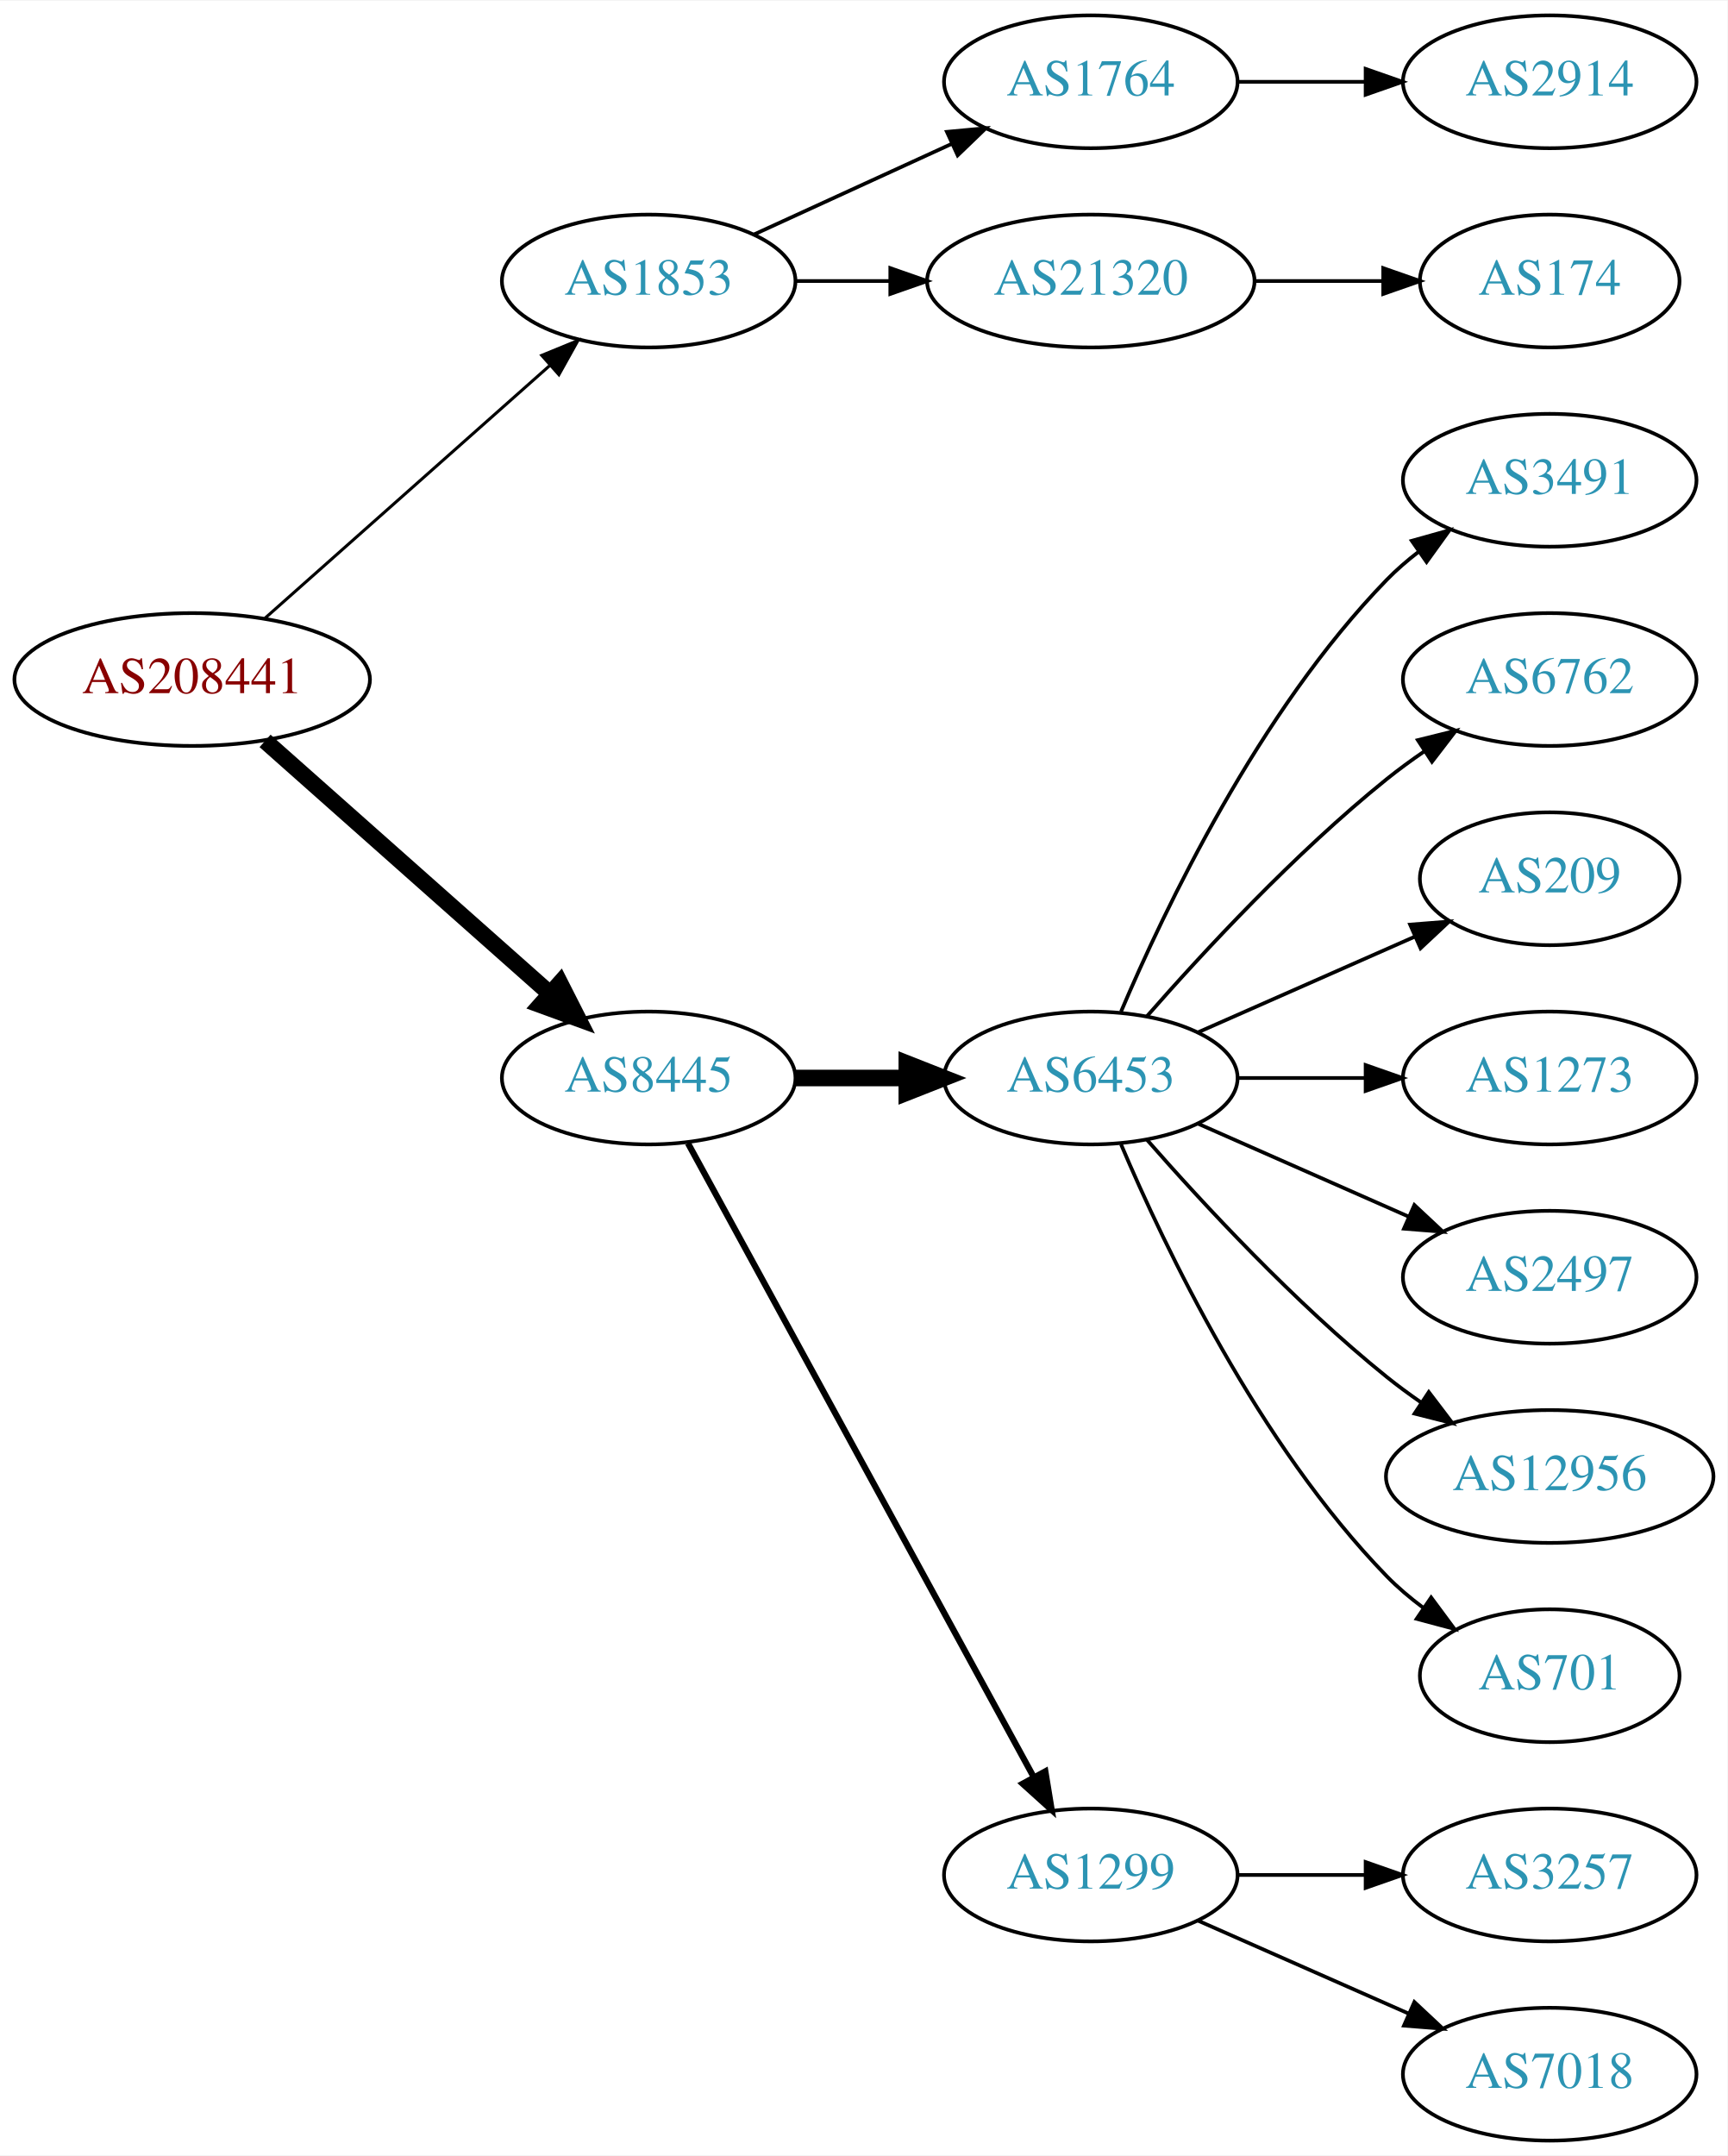
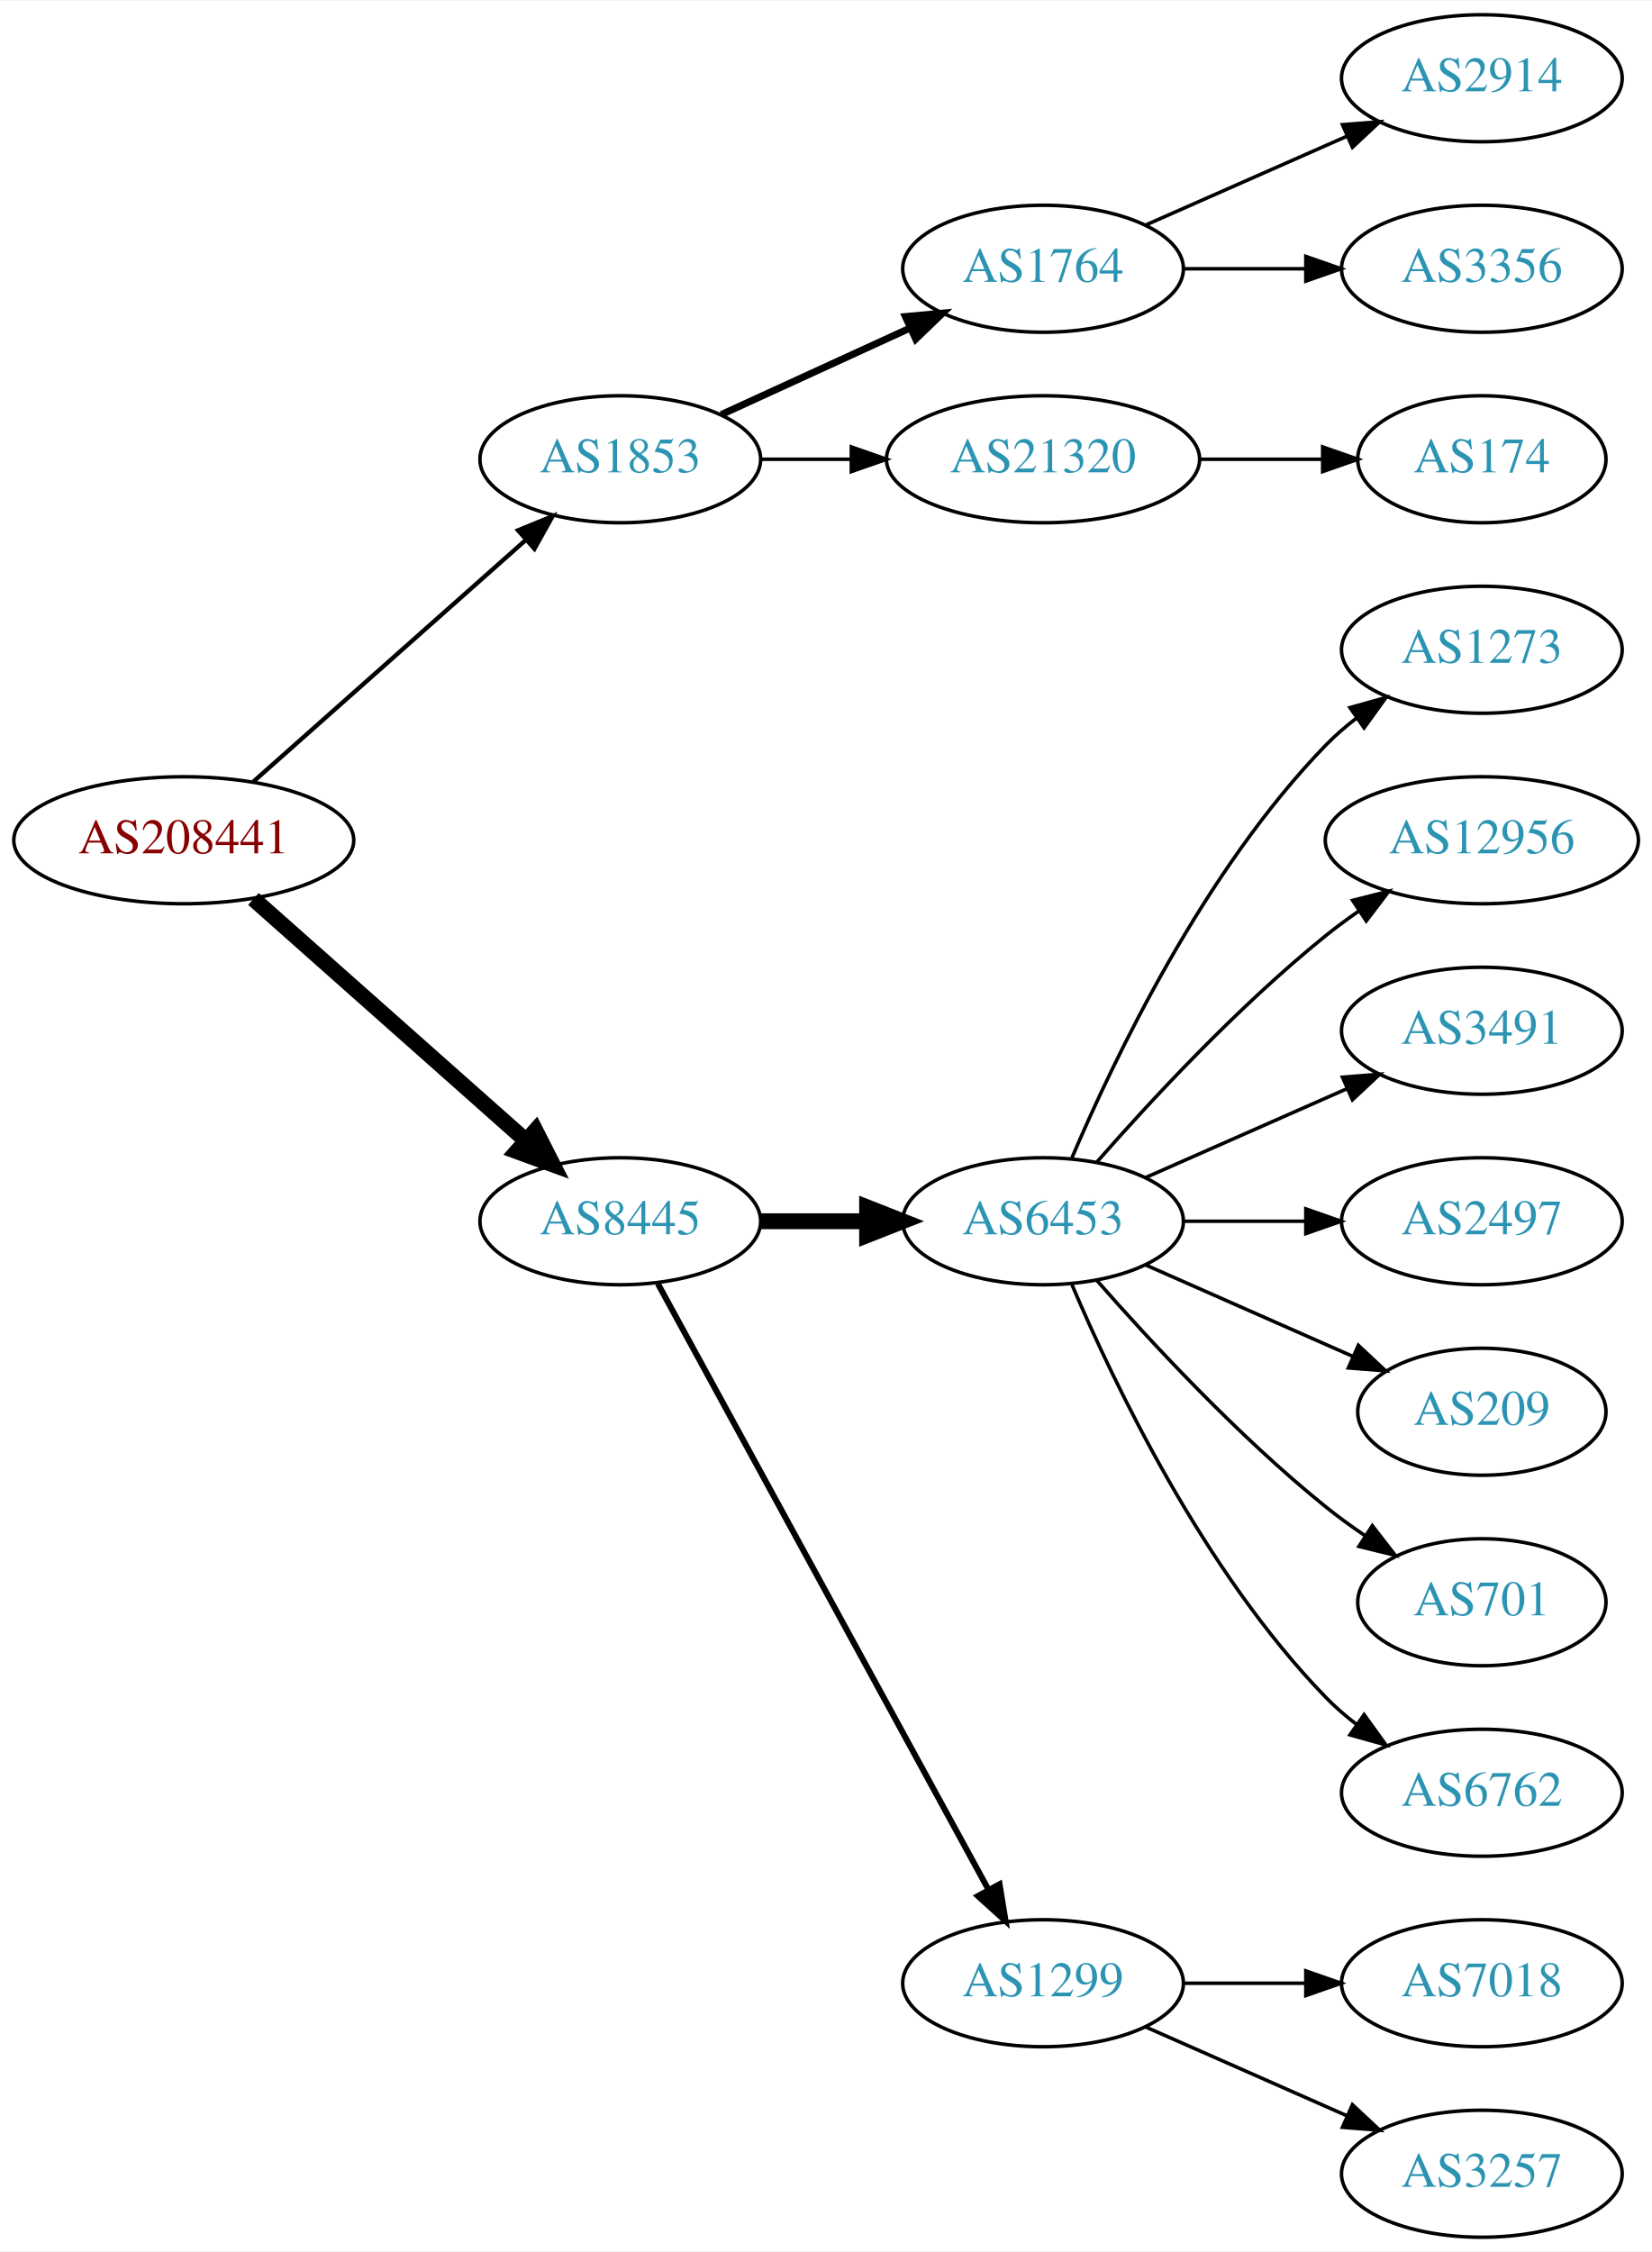
- <svg xmlns="http://www.w3.org/2000/svg" xmlns:xlink="http://www.w3.org/1999/xlink" width="468pt" height="584pt" viewBox="0.00 0.00 468.27 584.00">
-   <g id="graph0" class="graph" transform="scale(1 1) rotate(0) translate(4 580)">
-     <polygon fill="white" stroke="none" points="-4,4 -4,-580 464.269,-580 464.269,4 -4,4" />
+ <svg xmlns="http://www.w3.org/2000/svg" xmlns:xlink="http://www.w3.org/1999/xlink" width="468pt" height="638pt" viewBox="0.00 0.00 468.27 638.00">
+   <g id="graph0" class="graph" transform="scale(1 1) rotate(0) translate(4 634)">
+     <polygon fill="white" stroke="none" points="-4,4 -4,-634 464.269,-634 464.269,4 -4,4" />
    <g id="node1" class="node">
      <g id="a_node1">
        <a xlink:href="/asn/208441" xlink:title="AS208441 ~ Amt der Salzburger Landesregierung [AT]">
          <ellipse fill="#ffffff" stroke="black" cx="48.096" cy="-396" rx="48.192" ry="18" />
          <text text-anchor="middle" x="48.096" y="-392.3" font-family="Times,serif" font-size="14.00" fill="#880000">AS208441</text>
        </a>
      </g>
    </g>
    <g id="node2" class="node">
      <g id="a_node2">
        <a xlink:href="/asn/1853" xlink:title="AS1853 ~ ACOnet Backbone [AT]">
          <ellipse fill="#ffffff" stroke="black" cx="171.838" cy="-504" rx="39.794" ry="18" />
          <text text-anchor="middle" x="171.838" y="-500.3" font-family="Times,serif" font-size="14.00" fill="#2c94b3">AS1853</text>
        </a>
      </g>
    </g>
    <g id="edge1" class="edge">
-       <path fill="none" stroke="black" stroke-width="0.818" d="M67.851,-412.638C88.495,-430.952 121.814,-460.51 144.941,-481.026" />
-       <polygon fill="black" stroke="black" stroke-width="0.818" points="142.855,-483.854 152.658,-487.872 147.5,-478.618 142.855,-483.854" />
+       <path fill="none" stroke="black" stroke-width="1.227" d="M67.851,-412.638C88.495,-430.952 121.814,-460.51 144.941,-481.026" />
+       <polygon fill="black" stroke="black" stroke-width="1.227" points="142.855,-483.854 152.658,-487.872 147.5,-478.618 142.855,-483.854" />
    </g>
    <g id="node3" class="node">
      <g id="a_node3">
        <a xlink:href="/asn/8445" xlink:title="AS8445 ~ SALZBURG-AG-AS [AT]">
          <ellipse fill="#ffffff" stroke="black" cx="171.838" cy="-288" rx="39.794" ry="18" />
          <text text-anchor="middle" x="171.838" y="-284.3" font-family="Times,serif" font-size="14.00" fill="#2c94b3">AS8445</text>
        </a>
      </g>
    </g>
    <g id="edge2" class="edge">
      <path fill="none" stroke="black" stroke-width="4.5" d="M67.851,-379.362C88.495,-361.048 121.814,-331.49 144.941,-310.974" />
      <polygon fill="black" stroke="black" stroke-width="4.5" points="147.791,-313.709 152.658,-304.128 142.564,-307.818 147.791,-313.709" />
    </g>
    <g id="node4" class="node">
      <g id="a_node4">
        <a xlink:href="/asn/1764" xlink:title="AS1764 ~ NEXTLAYER-AS [AT]">
          <ellipse fill="#ffffff" stroke="black" cx="291.681" cy="-558" rx="39.794" ry="18" />
          <text text-anchor="middle" x="291.681" y="-554.3" font-family="Times,serif" font-size="14.00" fill="#2c94b3">AS1764</text>
        </a>
      </g>
    </g>
    <g id="edge3" class="edge">
-       <path fill="none" stroke="black" d="M200.467,-516.661C216.424,-523.973 236.694,-533.261 253.977,-541.181" />
-       <polygon fill="black" stroke="black" points="252.676,-544.435 263.225,-545.419 255.592,-538.071 252.676,-544.435" />
+       <path fill="none" stroke="black" stroke-width="2" d="M200.467,-516.661C216.424,-523.973 236.694,-533.261 253.977,-541.181" />
+       <polygon fill="black" stroke="black" stroke-width="2" points="252.676,-544.435 263.225,-545.419 255.592,-538.071 252.676,-544.435" />
    </g>
    <g id="node5" class="node">
      <g id="a_node5">
        <a xlink:href="/asn/21320" xlink:title="AS21320 ~ GEANT Vereniging [EU]">
          <ellipse fill="#ffffff" stroke="black" cx="291.681" cy="-504" rx="44.393" ry="18" />
          <text text-anchor="middle" x="291.681" y="-500.3" font-family="Times,serif" font-size="14.00" fill="#2c94b3">AS21320</text>
        </a>
      </g>
    </g>
    <g id="edge4" class="edge">
      <path fill="none" stroke="black" d="M211.751,-504C219.853,-504 228.528,-504 237.055,-504" />
      <polygon fill="black" stroke="black" points="237.332,-507.5 247.332,-504 237.332,-500.5 237.332,-507.5" />
    </g>
-     <g id="node8" class="node">
-       <g id="a_node8">
+     <g id="node9" class="node">
+       <g id="a_node9">
        <a xlink:href="/asn/6453" xlink:title="AS6453 ~ TATA COMMUNICATIONS (AMERICA) INC [US]">
          <ellipse fill="#ffffff" stroke="black" cx="291.681" cy="-288" rx="39.794" ry="18" />
          <text text-anchor="middle" x="291.681" y="-284.3" font-family="Times,serif" font-size="14.00" fill="#2c94b3">AS6453</text>
        </a>
      </g>
    </g>
-     <g id="edge7" class="edge">
+     <g id="edge8" class="edge">
      <path fill="none" stroke="black" stroke-width="4.5" d="M211.751,-288C221.304,-288 231.654,-288 241.616,-288" />
      <polygon fill="black" stroke="black" stroke-width="4.5" points="241.809,-291.938 251.809,-288 241.809,-284.063 241.809,-291.938" />
    </g>
-     <g id="node9" class="node">
-       <g id="a_node9">
+     <g id="node10" class="node">
+       <g id="a_node10">
        <a xlink:href="/asn/1299" xlink:title="AS1299 ~ Telia Carrier [EU]">
          <ellipse fill="#ffffff" stroke="black" cx="291.681" cy="-72" rx="39.794" ry="18" />
          <text text-anchor="middle" x="291.681" y="-68.3" font-family="Times,serif" font-size="14.00" fill="#2c94b3">AS1299</text>
        </a>
      </g>
    </g>
-     <g id="edge8" class="edge">
+     <g id="edge9" class="edge">
      <path fill="none" stroke="black" stroke-width="1.688" d="M182.481,-270.324C203.163,-232.416 251.876,-143.127 276.255,-98.442" />
      <polygon fill="black" stroke="black" stroke-width="1.688" points="279.352,-100.072 281.069,-89.618 273.207,-96.72 279.352,-100.072" />
    </g>
    <g id="node6" class="node">
      <g id="a_node6">
        <a xlink:href="/asn/2914" xlink:title="AS2914 ~ NTT America, Inc. [US]">
+           <ellipse fill="#ffffff" stroke="black" cx="416.073" cy="-612" rx="39.794" ry="18" />
+           <text text-anchor="middle" x="416.073" y="-608.3" font-family="Times,serif" font-size="14.00" fill="#2c94b3">AS2914</text>
+         </a>
+       </g>
+     </g>
+     <g id="edge5" class="edge">
+       <path fill="none" stroke="black" d="M320.76,-570.389C337.708,-577.866 359.505,-587.483 377.874,-595.588" />
+       <polygon fill="black" stroke="black" points="376.562,-598.834 387.124,-599.669 379.388,-592.43 376.562,-598.834" />
+     </g>
+     <g id="node7" class="node">
+       <g id="a_node7">
+         <a xlink:href="/asn/3356" xlink:title="AS3356 ~ Level 3 Parent, LLC [US]">
          <ellipse fill="#ffffff" stroke="black" cx="416.073" cy="-558" rx="39.794" ry="18" />
-           <text text-anchor="middle" x="416.073" y="-554.3" font-family="Times,serif" font-size="14.00" fill="#2c94b3">AS2914</text>
-         </a>
-       </g>
-     </g>
-     <g id="edge5" class="edge">
+           <text text-anchor="middle" x="416.073" y="-554.3" font-family="Times,serif" font-size="14.00" fill="#2c94b3">AS3356</text>
+         </a>
+       </g>
+     </g>
+     <g id="edge6" class="edge">
      <path fill="none" stroke="black" d="M331.406,-558C342.344,-558 354.395,-558 365.861,-558" />
      <polygon fill="black" stroke="black" points="366.179,-561.5 376.179,-558 366.179,-554.5 366.179,-561.5" />
    </g>
-     <g id="node7" class="node">
-       <g id="a_node7">
+     <g id="node8" class="node">
+       <g id="a_node8">
        <a xlink:href="/asn/174" xlink:title="AS174 ~ Cogent Communications [US]">
          <ellipse fill="#ffffff" stroke="black" cx="416.073" cy="-504" rx="35.194" ry="18" />
          <text text-anchor="middle" x="416.073" y="-500.3" font-family="Times,serif" font-size="14.00" fill="#2c94b3">AS174</text>
        </a>
      </g>
    </g>
-     <g id="edge6" class="edge">
+     <g id="edge7" class="edge">
      <path fill="none" stroke="black" d="M336.176,-504C347.434,-504 359.566,-504 370.859,-504" />
      <polygon fill="black" stroke="black" points="370.947,-507.5 380.947,-504 370.947,-500.5 370.947,-507.5" />
    </g>
-     <g id="node10" class="node">
-       <g id="a_node10">
-         <a xlink:href="/asn/3491" xlink:title="AS3491 ~ PCCW Global, Inc. [US]">
+     <g id="node11" class="node">
+       <g id="a_node11">
+         <a xlink:href="/asn/1273" xlink:title="AS1273 ~ Vodafone Group PLC [EU]">
          <ellipse fill="#ffffff" stroke="black" cx="416.073" cy="-450" rx="39.794" ry="18" />
-           <text text-anchor="middle" x="416.073" y="-446.3" font-family="Times,serif" font-size="14.00" fill="#2c94b3">AS3491</text>
-         </a>
-       </g>
-     </g>
-     <g id="edge9" class="edge">
+           <text text-anchor="middle" x="416.073" y="-446.3" font-family="Times,serif" font-size="14.00" fill="#2c94b3">AS1273</text>
+         </a>
+       </g>
+     </g>
+     <g id="edge10" class="edge">
      <path fill="none" stroke="black" d="M299.871,-305.975C311.638,-333.682 337.212,-387.348 371.877,-423 374.497,-425.695 377.437,-428.239 380.52,-430.608" />
      <polygon fill="black" stroke="black" points="378.687,-433.597 388.889,-436.455 382.696,-427.859 378.687,-433.597" />
    </g>
-     <g id="node11" class="node">
-       <g id="a_node11">
-         <a xlink:href="/asn/6762" xlink:title="AS6762 ~ TELECOM ITALIA SPARKLE S.p.A. [IT]">
-           <ellipse fill="#ffffff" stroke="black" cx="416.073" cy="-396" rx="39.794" ry="18" />
-           <text text-anchor="middle" x="416.073" y="-392.3" font-family="Times,serif" font-size="14.00" fill="#2c94b3">AS6762</text>
-         </a>
-       </g>
-     </g>
-     <g id="edge10" class="edge">
-       <path fill="none" stroke="black" d="M306.833,-304.663C321.934,-321.894 347.055,-349.024 371.877,-369 375.132,-371.62 378.657,-374.192 382.242,-376.646" />
-       <polygon fill="black" stroke="black" points="380.329,-379.577 390.614,-382.121 384.16,-373.719 380.329,-379.577" />
-     </g>
    <g id="node12" class="node">
      <g id="a_node12">
-         <a xlink:href="/asn/209" xlink:title="AS209 ~ CenturyLink Communications, LLC [US]">
-           <ellipse fill="#ffffff" stroke="black" cx="416.073" cy="-342" rx="35.194" ry="18" />
-           <text text-anchor="middle" x="416.073" y="-338.3" font-family="Times,serif" font-size="14.00" fill="#2c94b3">AS209</text>
+         <a xlink:href="/asn/12956" xlink:title="AS12956 ~ TELXIUS [ES]">
+           <ellipse fill="#ffffff" stroke="black" cx="416.073" cy="-396" rx="44.393" ry="18" />
+           <text text-anchor="middle" x="416.073" y="-392.3" font-family="Times,serif" font-size="14.00" fill="#2c94b3">AS12956</text>
        </a>
      </g>
    </g>
    <g id="edge11" class="edge">
-       <path fill="none" stroke="black" d="M320.76,-300.389C338.188,-308.078 360.746,-318.031 379.429,-326.274" />
-       <polygon fill="black" stroke="black" points="378.237,-329.573 388.799,-330.408 381.063,-323.169 378.237,-329.573" />
+       <path fill="none" stroke="black" d="M306.833,-304.663C321.934,-321.894 347.055,-349.024 371.877,-369 374.805,-371.357 377.951,-373.675 381.163,-375.902" />
+       <polygon fill="black" stroke="black" points="379.438,-378.958 389.711,-381.552 383.298,-373.118 379.438,-378.958" />
    </g>
    <g id="node13" class="node">
      <g id="a_node13">
-         <a xlink:href="/asn/1273" xlink:title="AS1273 ~ Vodafone Group PLC [EU]">
-           <ellipse fill="#ffffff" stroke="black" cx="416.073" cy="-288" rx="39.794" ry="18" />
-           <text text-anchor="middle" x="416.073" y="-284.3" font-family="Times,serif" font-size="14.00" fill="#2c94b3">AS1273</text>
+         <a xlink:href="/asn/3491" xlink:title="AS3491 ~ PCCW Global, Inc. [US]">
+           <ellipse fill="#ffffff" stroke="black" cx="416.073" cy="-342" rx="39.794" ry="18" />
+           <text text-anchor="middle" x="416.073" y="-338.3" font-family="Times,serif" font-size="14.00" fill="#2c94b3">AS3491</text>
        </a>
      </g>
    </g>
    <g id="edge12" class="edge">
-       <path fill="none" stroke="black" d="M331.406,-288C342.344,-288 354.395,-288 365.861,-288" />
-       <polygon fill="black" stroke="black" points="366.179,-291.5 376.179,-288 366.179,-284.5 366.179,-291.5" />
+       <path fill="none" stroke="black" d="M320.76,-300.389C337.708,-307.866 359.505,-317.483 377.874,-325.588" />
+       <polygon fill="black" stroke="black" points="376.562,-328.834 387.124,-329.669 379.388,-322.43 376.562,-328.834" />
    </g>
    <g id="node14" class="node">
      <g id="a_node14">
        <a xlink:href="/asn/2497" xlink:title="AS2497 ~ Internet Initiative Japan Inc. [JP]">
-           <ellipse fill="#ffffff" stroke="black" cx="416.073" cy="-234" rx="39.794" ry="18" />
-           <text text-anchor="middle" x="416.073" y="-230.3" font-family="Times,serif" font-size="14.00" fill="#2c94b3">AS2497</text>
+           <ellipse fill="#ffffff" stroke="black" cx="416.073" cy="-288" rx="39.794" ry="18" />
+           <text text-anchor="middle" x="416.073" y="-284.3" font-family="Times,serif" font-size="14.00" fill="#2c94b3">AS2497</text>
        </a>
      </g>
    </g>
    <g id="edge13" class="edge">
-       <path fill="none" stroke="black" d="M320.76,-275.611C337.708,-268.134 359.505,-258.517 377.874,-250.412" />
-       <polygon fill="black" stroke="black" points="379.388,-253.57 387.124,-246.331 376.562,-247.166 379.388,-253.57" />
+       <path fill="none" stroke="black" d="M331.406,-288C342.344,-288 354.395,-288 365.861,-288" />
+       <polygon fill="black" stroke="black" points="366.179,-291.5 376.179,-288 366.179,-284.5 366.179,-291.5" />
    </g>
    <g id="node15" class="node">
      <g id="a_node15">
-         <a xlink:href="/asn/12956" xlink:title="AS12956 ~ TELXIUS [ES]">
-           <ellipse fill="#ffffff" stroke="black" cx="416.073" cy="-180" rx="44.393" ry="18" />
-           <text text-anchor="middle" x="416.073" y="-176.3" font-family="Times,serif" font-size="14.00" fill="#2c94b3">AS12956</text>
+         <a xlink:href="/asn/209" xlink:title="AS209 ~ CenturyLink Communications, LLC [US]">
+           <ellipse fill="#ffffff" stroke="black" cx="416.073" cy="-234" rx="35.194" ry="18" />
+           <text text-anchor="middle" x="416.073" y="-230.3" font-family="Times,serif" font-size="14.00" fill="#2c94b3">AS209</text>
        </a>
      </g>
    </g>
    <g id="edge14" class="edge">
-       <path fill="none" stroke="black" d="M306.833,-271.337C321.934,-254.106 347.055,-226.976 371.877,-207 374.805,-204.643 377.951,-202.325 381.163,-200.098" />
-       <polygon fill="black" stroke="black" points="383.298,-202.882 389.711,-194.448 379.438,-197.042 383.298,-202.882" />
+       <path fill="none" stroke="black" d="M320.76,-275.611C338.188,-267.922 360.746,-257.969 379.429,-249.726" />
+       <polygon fill="black" stroke="black" points="381.063,-252.831 388.799,-245.592 378.237,-246.427 381.063,-252.831" />
    </g>
    <g id="node16" class="node">
      <g id="a_node16">
        <a xlink:href="/asn/701" xlink:title="AS701 ~ UUNET [US]">
-           <ellipse fill="#ffffff" stroke="black" cx="416.073" cy="-126" rx="35.194" ry="18" />
-           <text text-anchor="middle" x="416.073" y="-122.3" font-family="Times,serif" font-size="14.00" fill="#2c94b3">AS701</text>
+           <ellipse fill="#ffffff" stroke="black" cx="416.073" cy="-180" rx="35.194" ry="18" />
+           <text text-anchor="middle" x="416.073" y="-176.3" font-family="Times,serif" font-size="14.00" fill="#2c94b3">AS701</text>
        </a>
      </g>
    </g>
    <g id="edge15" class="edge">
-       <path fill="none" stroke="black" d="M299.871,-270.025C311.638,-242.318 337.212,-188.652 371.877,-153 374.859,-149.933 378.257,-147.06 381.806,-144.419" />
-       <polygon fill="black" stroke="black" points="383.933,-147.205 390.24,-138.692 380.001,-141.414 383.933,-147.205" />
+       <path fill="none" stroke="black" d="M306.833,-271.337C321.934,-254.106 347.055,-226.976 371.877,-207 375.382,-204.179 379.2,-201.413 383.068,-198.792" />
+       <polygon fill="black" stroke="black" points="385.025,-201.694 391.513,-193.318 381.218,-195.82 385.025,-201.694" />
    </g>
    <g id="node17" class="node">
      <g id="a_node17">
-         <a xlink:href="/asn/3257" xlink:title="AS3257 ~ GTT [DE]">
-           <ellipse fill="#ffffff" stroke="black" cx="416.073" cy="-72" rx="39.794" ry="18" />
-           <text text-anchor="middle" x="416.073" y="-68.3" font-family="Times,serif" font-size="14.00" fill="#2c94b3">AS3257</text>
+         <a xlink:href="/asn/6762" xlink:title="AS6762 ~ TELECOM ITALIA SPARKLE S.p.A. [IT]">
+           <ellipse fill="#ffffff" stroke="black" cx="416.073" cy="-126" rx="39.794" ry="18" />
+           <text text-anchor="middle" x="416.073" y="-122.3" font-family="Times,serif" font-size="14.00" fill="#2c94b3">AS6762</text>
        </a>
      </g>
    </g>
    <g id="edge16" class="edge">
-       <path fill="none" stroke="black" d="M331.406,-72C342.344,-72 354.395,-72 365.861,-72" />
-       <polygon fill="black" stroke="black" points="366.179,-75.5 376.179,-72 366.179,-68.5 366.179,-75.5" />
+       <path fill="none" stroke="black" d="M299.871,-270.025C311.638,-242.318 337.212,-188.652 371.877,-153 374.497,-150.305 377.437,-147.761 380.52,-145.392" />
+       <polygon fill="black" stroke="black" points="382.696,-148.141 388.889,-139.545 378.687,-142.403 382.696,-148.141" />
    </g>
    <g id="node18" class="node">
      <g id="a_node18">
        <a xlink:href="/asn/7018" xlink:title="AS7018 ~ AT&amp;T Services, Inc. [US]">
+           <ellipse fill="#ffffff" stroke="black" cx="416.073" cy="-72" rx="39.794" ry="18" />
+           <text text-anchor="middle" x="416.073" y="-68.3" font-family="Times,serif" font-size="14.00" fill="#2c94b3">AS7018</text>
+         </a>
+       </g>
+     </g>
+     <g id="edge17" class="edge">
+       <path fill="none" stroke="black" d="M331.406,-72C342.344,-72 354.395,-72 365.861,-72" />
+       <polygon fill="black" stroke="black" points="366.179,-75.5 376.179,-72 366.179,-68.5 366.179,-75.5" />
+     </g>
+     <g id="node19" class="node">
+       <g id="a_node19">
+         <a xlink:href="/asn/3257" xlink:title="AS3257 ~ GTT [DE]">
          <ellipse fill="#ffffff" stroke="black" cx="416.073" cy="-18" rx="39.794" ry="18" />
-           <text text-anchor="middle" x="416.073" y="-14.3" font-family="Times,serif" font-size="14.00" fill="#2c94b3">AS7018</text>
-         </a>
-       </g>
-     </g>
-     <g id="edge17" class="edge">
+           <text text-anchor="middle" x="416.073" y="-14.3" font-family="Times,serif" font-size="14.00" fill="#2c94b3">AS3257</text>
+         </a>
+       </g>
+     </g>
+     <g id="edge18" class="edge">
      <path fill="none" stroke="black" d="M320.76,-59.611C337.708,-52.134 359.505,-42.517 377.874,-34.412" />
      <polygon fill="black" stroke="black" points="379.388,-37.57 387.124,-30.331 376.562,-31.166 379.388,-37.57" />
    </g>
  </g>
</svg>
